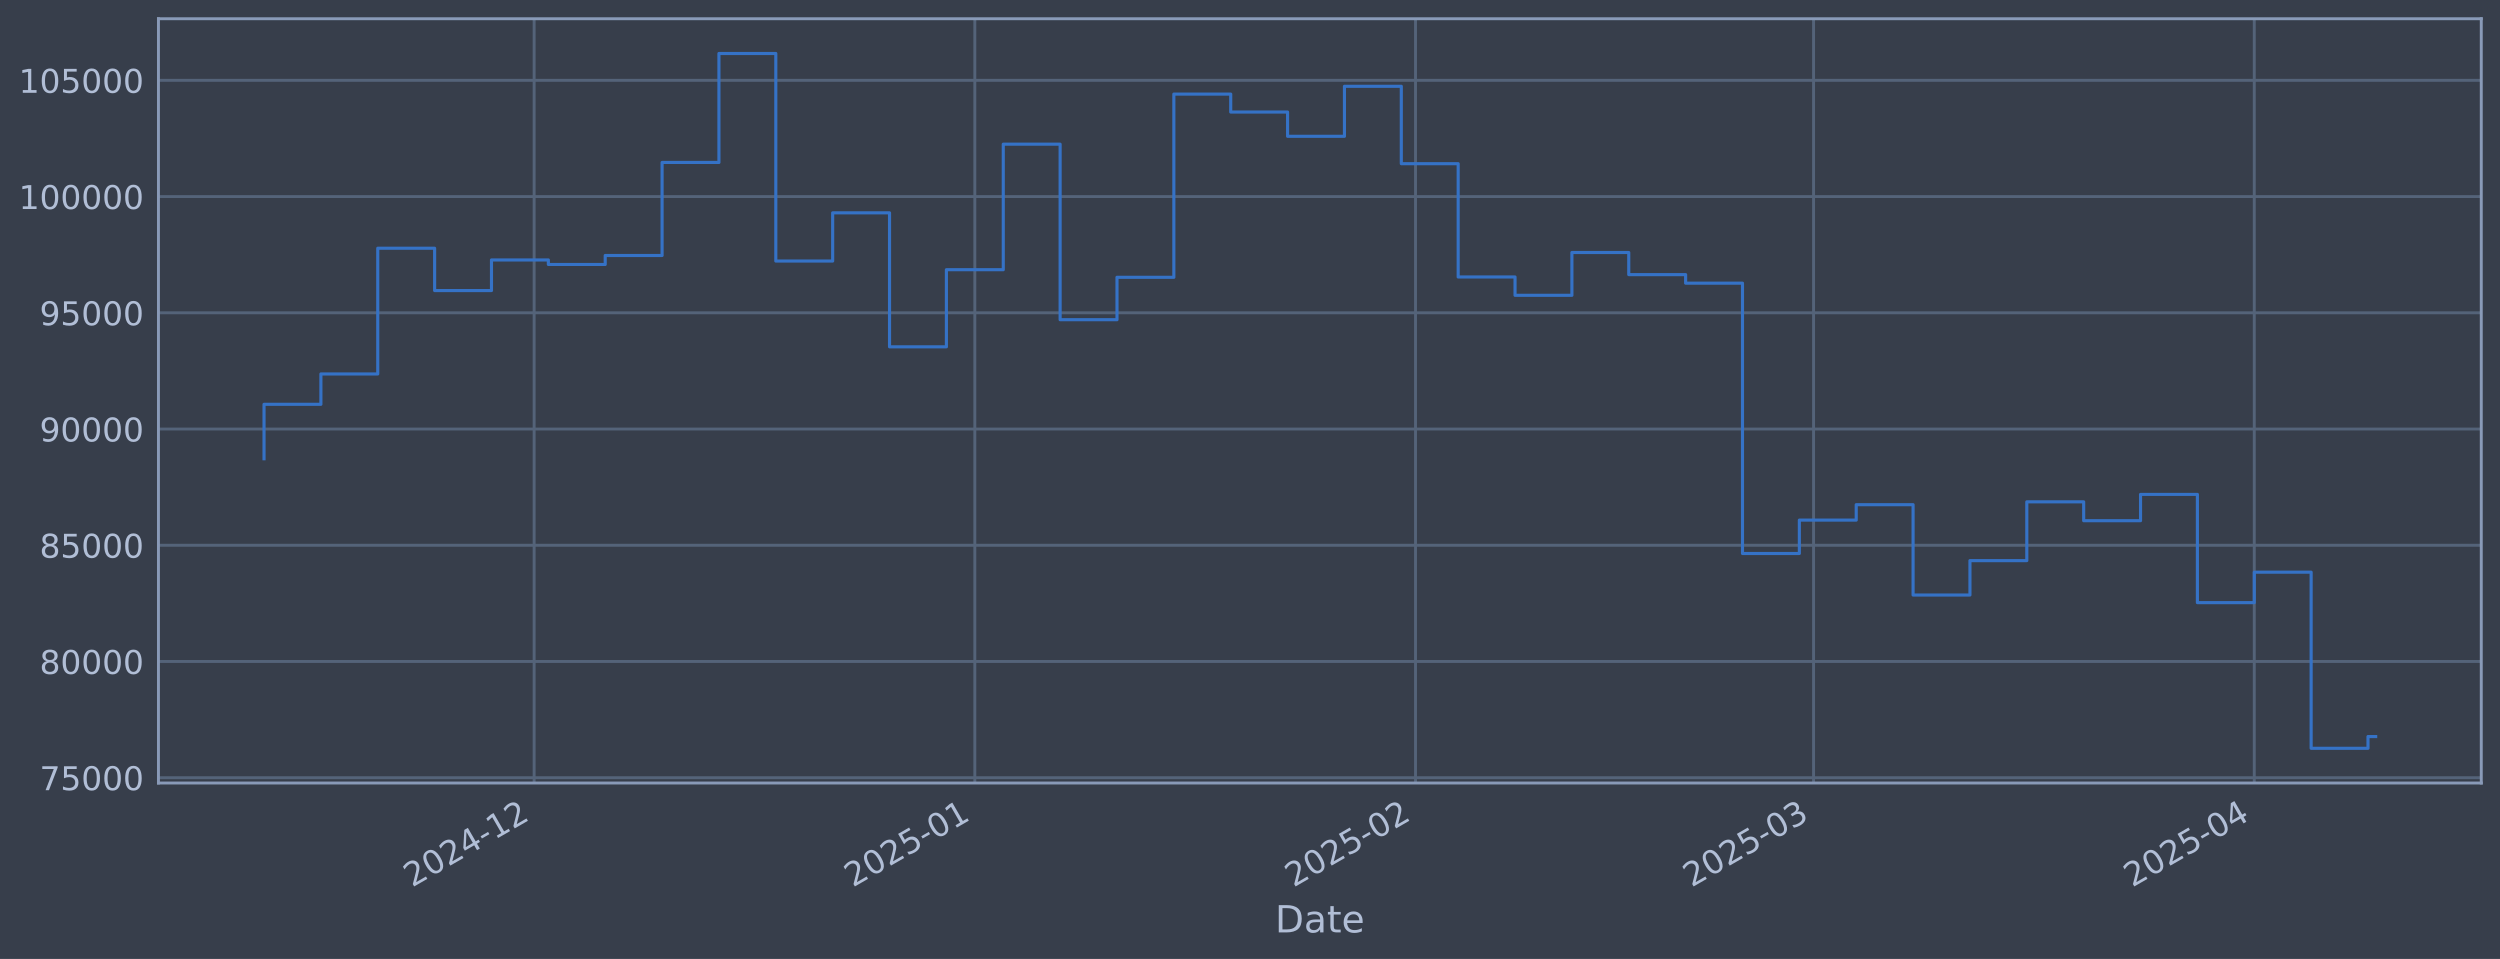
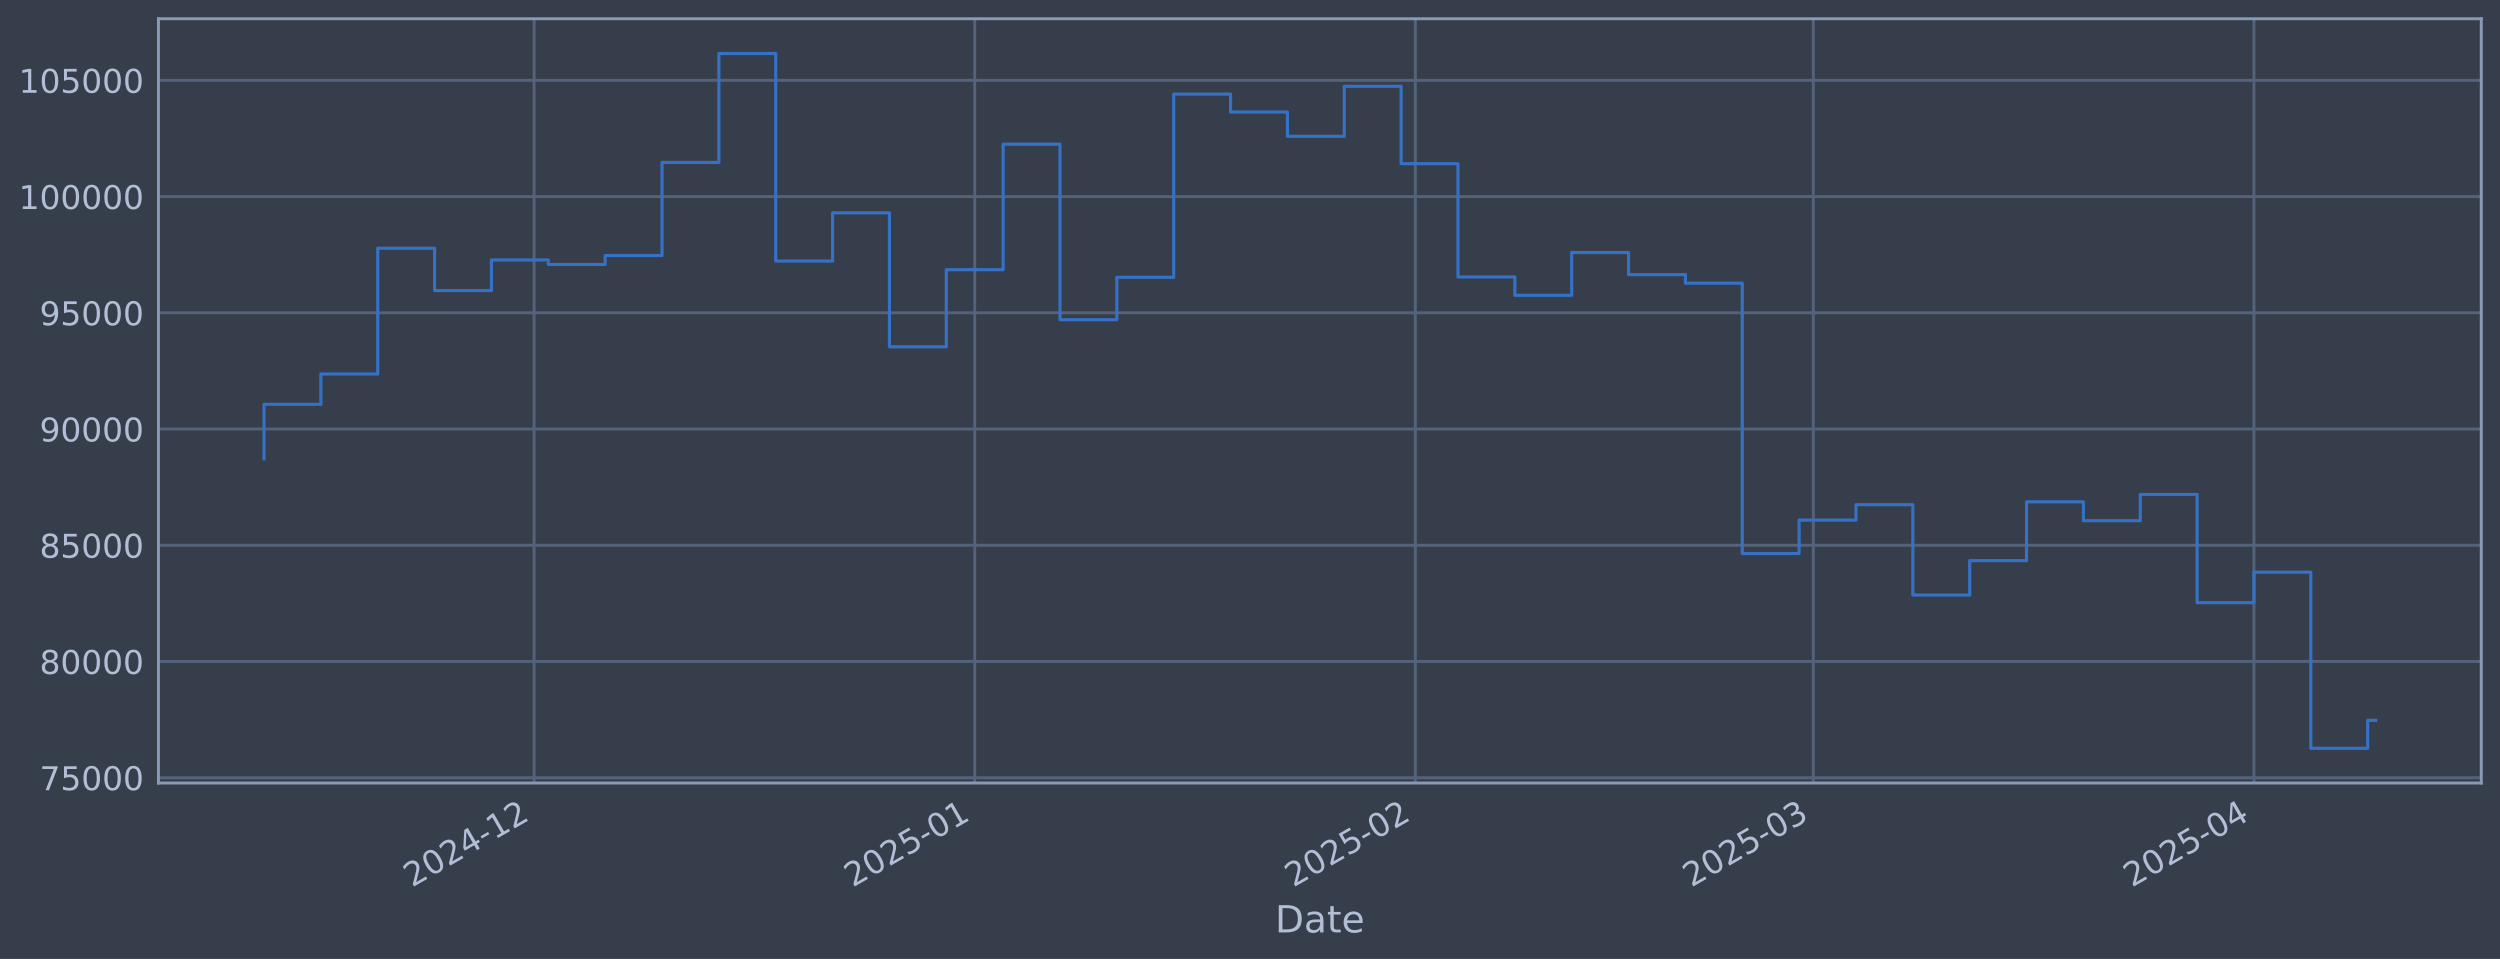
<svg xmlns="http://www.w3.org/2000/svg" xmlns:xlink="http://www.w3.org/1999/xlink" width="960.9pt" height="368.58pt" viewBox="0 0 960.9 368.58" version="1.1">
  <defs>
    <style type="text/css">*{stroke-linejoin: round; stroke-linecap: butt}</style>
  </defs>
  <g id="figure_1">
    <g id="patch_1">
      <path d="M 0 368.58  L 960.9 368.58  L 960.9 0  L 0 0  z " style="fill: #373e4b" />
    </g>
    <g id="axes_1">
      <g id="patch_2">
        <path d="M 60.901 300.96  L 953.701 300.96  L 953.701 7.2  L 60.901 7.2  z " style="fill: #373e4b" />
      </g>
      <g id="matplotlib.axis_1">
        <g id="xtick_1">
          <g id="line2d_1">
-             <path d="M 205.299 300.96  L 205.299 7.2  " clip-path="url(#pcc159720a9)" style="fill: none; stroke: #546379; stroke-width: 1.12; stroke-linecap: square" />
+             <path d="M 205.283 300.96  L 205.283 7.2  " clip-path="url(#p479fe766bf)" style="fill: none; stroke: #546379; stroke-width: 1.12; stroke-linecap: square" />
          </g>
          <g id="line2d_2" />
          <g id="text_1">
-             <g style="fill: #b1bed6" transform="translate(158.3959 341.1745) rotate(-30) scale(0.126 -0.126)">
+             <g style="fill: #b1bed6" transform="translate(158.3798 341.1745) rotate(-30) scale(0.126 -0.126)">
              <defs>
                <path id="DejaVuSans-32" d="M 1228 531  L 3431 531  L 3431 0  L 469 0  L 469 531  Q 828 903 1448 1529  Q 2069 2156 2228 2338  Q 2531 2678 2651 2914  Q 2772 3150 2772 3378  Q 2772 3750 2511 3984  Q 2250 4219 1831 4219  Q 1534 4219 1204 4116  Q 875 4013 500 3803  L 500 4441  Q 881 4594 1212 4672  Q 1544 4750 1819 4750  Q 2544 4750 2975 4387  Q 3406 4025 3406 3419  Q 3406 3131 3298 2873  Q 3191 2616 2906 2266  Q 2828 2175 2409 1742  Q 1991 1309 1228 531  z " transform="scale(0.015625)" />
                <path id="DejaVuSans-30" d="M 2034 4250  Q 1547 4250 1301 3770  Q 1056 3291 1056 2328  Q 1056 1369 1301 889  Q 1547 409 2034 409  Q 2525 409 2770 889  Q 3016 1369 3016 2328  Q 3016 3291 2770 3770  Q 2525 4250 2034 4250  z M 2034 4750  Q 2819 4750 3233 4129  Q 3647 3509 3647 2328  Q 3647 1150 3233 529  Q 2819 -91 2034 -91  Q 1250 -91 836 529  Q 422 1150 422 2328  Q 422 3509 836 4129  Q 1250 4750 2034 4750  z " transform="scale(0.015625)" />
                <path id="DejaVuSans-34" d="M 2419 4116  L 825 1625  L 2419 1625  L 2419 4116  z M 2253 4666  L 3047 4666  L 3047 1625  L 3713 1625  L 3713 1100  L 3047 1100  L 3047 0  L 2419 0  L 2419 1100  L 313 1100  L 313 1709  L 2253 4666  z " transform="scale(0.015625)" />
                <path id="DejaVuSans-2d" d="M 313 2009  L 1997 2009  L 1997 1497  L 313 1497  L 313 2009  z " transform="scale(0.015625)" />
                <path id="DejaVuSans-31" d="M 794 531  L 1825 531  L 1825 4091  L 703 3866  L 703 4441  L 1819 4666  L 2450 4666  L 2450 531  L 3481 531  L 3481 0  L 794 0  L 794 531  z " transform="scale(0.015625)" />
              </defs>
              <use xlink:href="#DejaVuSans-32" />
              <use xlink:href="#DejaVuSans-30" transform="translate(63.62305 0)" />
              <use xlink:href="#DejaVuSans-32" transform="translate(127.2461 0)" />
              <use xlink:href="#DejaVuSans-34" transform="translate(190.8691 0)" />
              <use xlink:href="#DejaVuSans-2d" transform="translate(254.4922 0)" />
              <use xlink:href="#DejaVuSans-31" transform="translate(290.5762 0)" />
              <use xlink:href="#DejaVuSans-32" transform="translate(354.1992 0)" />
            </g>
          </g>
        </g>
        <g id="xtick_2">
          <g id="line2d_3">
-             <path d="M 374.684 300.96  L 374.684 7.2  " clip-path="url(#pcc159720a9)" style="fill: none; stroke: #546379; stroke-width: 1.12; stroke-linecap: square" />
+             <path d="M 374.642 300.96  L 374.642 7.2  " clip-path="url(#p479fe766bf)" style="fill: none; stroke: #546379; stroke-width: 1.12; stroke-linecap: square" />
          </g>
          <g id="line2d_4" />
          <g id="text_2">
-             <g style="fill: #b1bed6" transform="translate(327.7812 341.1745) rotate(-30) scale(0.126 -0.126)">
+             <g style="fill: #b1bed6" transform="translate(327.739 341.1745) rotate(-30) scale(0.126 -0.126)">
              <defs>
                <path id="DejaVuSans-35" d="M 691 4666  L 3169 4666  L 3169 4134  L 1269 4134  L 1269 2991  Q 1406 3038 1543 3061  Q 1681 3084 1819 3084  Q 2600 3084 3056 2656  Q 3513 2228 3513 1497  Q 3513 744 3044 326  Q 2575 -91 1722 -91  Q 1428 -91 1123 -41  Q 819 9 494 109  L 494 744  Q 775 591 1075 516  Q 1375 441 1709 441  Q 2250 441 2565 725  Q 2881 1009 2881 1497  Q 2881 1984 2565 2268  Q 2250 2553 1709 2553  Q 1456 2553 1204 2497  Q 953 2441 691 2322  L 691 4666  z " transform="scale(0.015625)" />
              </defs>
              <use xlink:href="#DejaVuSans-32" />
              <use xlink:href="#DejaVuSans-30" transform="translate(63.62305 0)" />
              <use xlink:href="#DejaVuSans-32" transform="translate(127.2461 0)" />
              <use xlink:href="#DejaVuSans-35" transform="translate(190.8691 0)" />
              <use xlink:href="#DejaVuSans-2d" transform="translate(254.4922 0)" />
              <use xlink:href="#DejaVuSans-30" transform="translate(290.5762 0)" />
              <use xlink:href="#DejaVuSans-31" transform="translate(354.1992 0)" />
            </g>
          </g>
        </g>
        <g id="xtick_3">
          <g id="line2d_5">
-             <path d="M 544.07 300.96  L 544.07 7.2  " clip-path="url(#pcc159720a9)" style="fill: none; stroke: #546379; stroke-width: 1.12; stroke-linecap: square" />
+             <path d="M 544.001 300.96  L 544.001 7.2  " clip-path="url(#p479fe766bf)" style="fill: none; stroke: #546379; stroke-width: 1.12; stroke-linecap: square" />
          </g>
          <g id="line2d_6" />
          <g id="text_3">
-             <g style="fill: #b1bed6" transform="translate(497.1666 341.1745) rotate(-30) scale(0.126 -0.126)">
+             <g style="fill: #b1bed6" transform="translate(497.0982 341.1745) rotate(-30) scale(0.126 -0.126)">
              <use xlink:href="#DejaVuSans-32" />
              <use xlink:href="#DejaVuSans-30" transform="translate(63.62305 0)" />
              <use xlink:href="#DejaVuSans-32" transform="translate(127.2461 0)" />
              <use xlink:href="#DejaVuSans-35" transform="translate(190.8691 0)" />
              <use xlink:href="#DejaVuSans-2d" transform="translate(254.4922 0)" />
              <use xlink:href="#DejaVuSans-30" transform="translate(290.5762 0)" />
              <use xlink:href="#DejaVuSans-32" transform="translate(354.1992 0)" />
            </g>
          </g>
        </g>
        <g id="xtick_4">
          <g id="line2d_7">
-             <path d="M 697.063 300.96  L 697.063 7.2  " clip-path="url(#pcc159720a9)" style="fill: none; stroke: #546379; stroke-width: 1.12; stroke-linecap: square" />
+             <path d="M 696.971 300.96  L 696.971 7.2  " clip-path="url(#p479fe766bf)" style="fill: none; stroke: #546379; stroke-width: 1.12; stroke-linecap: square" />
          </g>
          <g id="line2d_8" />
          <g id="text_4">
-             <g style="fill: #b1bed6" transform="translate(650.1598 341.1745) rotate(-30) scale(0.126 -0.126)">
+             <g style="fill: #b1bed6" transform="translate(650.0678 341.1745) rotate(-30) scale(0.126 -0.126)">
              <defs>
                <path id="DejaVuSans-33" d="M 2597 2516  Q 3050 2419 3304 2112  Q 3559 1806 3559 1356  Q 3559 666 3084 287  Q 2609 -91 1734 -91  Q 1441 -91 1130 -33  Q 819 25 488 141  L 488 750  Q 750 597 1062 519  Q 1375 441 1716 441  Q 2309 441 2620 675  Q 2931 909 2931 1356  Q 2931 1769 2642 2001  Q 2353 2234 1838 2234  L 1294 2234  L 1294 2753  L 1863 2753  Q 2328 2753 2575 2939  Q 2822 3125 2822 3475  Q 2822 3834 2567 4026  Q 2313 4219 1838 4219  Q 1578 4219 1281 4162  Q 984 4106 628 3988  L 628 4550  Q 988 4650 1302 4700  Q 1616 4750 1894 4750  Q 2613 4750 3031 4423  Q 3450 4097 3450 3541  Q 3450 3153 3228 2886  Q 3006 2619 2597 2516  z " transform="scale(0.015625)" />
              </defs>
              <use xlink:href="#DejaVuSans-32" />
              <use xlink:href="#DejaVuSans-30" transform="translate(63.62305 0)" />
              <use xlink:href="#DejaVuSans-32" transform="translate(127.2461 0)" />
              <use xlink:href="#DejaVuSans-35" transform="translate(190.8691 0)" />
              <use xlink:href="#DejaVuSans-2d" transform="translate(254.4922 0)" />
              <use xlink:href="#DejaVuSans-30" transform="translate(290.5762 0)" />
              <use xlink:href="#DejaVuSans-33" transform="translate(354.1992 0)" />
            </g>
          </g>
        </g>
        <g id="xtick_5">
          <g id="line2d_9">
-             <path d="M 866.448 300.96  L 866.448 7.2  " clip-path="url(#pcc159720a9)" style="fill: none; stroke: #546379; stroke-width: 1.12; stroke-linecap: square" />
+             <path d="M 866.33 300.96  L 866.33 7.2  " clip-path="url(#p479fe766bf)" style="fill: none; stroke: #546379; stroke-width: 1.12; stroke-linecap: square" />
          </g>
          <g id="line2d_10" />
          <g id="text_5">
-             <g style="fill: #b1bed6" transform="translate(819.5451 341.1745) rotate(-30) scale(0.126 -0.126)">
+             <g style="fill: #b1bed6" transform="translate(819.4269 341.1745) rotate(-30) scale(0.126 -0.126)">
              <use xlink:href="#DejaVuSans-32" />
              <use xlink:href="#DejaVuSans-30" transform="translate(63.62305 0)" />
              <use xlink:href="#DejaVuSans-32" transform="translate(127.2461 0)" />
              <use xlink:href="#DejaVuSans-35" transform="translate(190.8691 0)" />
              <use xlink:href="#DejaVuSans-2d" transform="translate(254.4922 0)" />
              <use xlink:href="#DejaVuSans-30" transform="translate(290.5762 0)" />
              <use xlink:href="#DejaVuSans-34" transform="translate(354.1992 0)" />
            </g>
          </g>
        </g>
        <g id="text_6">
          <g style="fill: #b1bed6" transform="translate(490.0914 358.3856) scale(0.144 -0.144)">
            <defs>
              <path id="DejaVuSans-44" d="M 1259 4147  L 1259 519  L 2022 519  Q 2988 519 3436 956  Q 3884 1394 3884 2338  Q 3884 3275 3436 3711  Q 2988 4147 2022 4147  L 1259 4147  z M 628 4666  L 1925 4666  Q 3281 4666 3915 4102  Q 4550 3538 4550 2338  Q 4550 1131 3912 565  Q 3275 0 1925 0  L 628 0  L 628 4666  z " transform="scale(0.015625)" />
              <path id="DejaVuSans-61" d="M 2194 1759  Q 1497 1759 1228 1600  Q 959 1441 959 1056  Q 959 750 1161 570  Q 1363 391 1709 391  Q 2188 391 2477 730  Q 2766 1069 2766 1631  L 2766 1759  L 2194 1759  z M 3341 1997  L 3341 0  L 2766 0  L 2766 531  Q 2569 213 2275 61  Q 1981 -91 1556 -91  Q 1019 -91 701 211  Q 384 513 384 1019  Q 384 1609 779 1909  Q 1175 2209 1959 2209  L 2766 2209  L 2766 2266  Q 2766 2663 2505 2880  Q 2244 3097 1772 3097  Q 1472 3097 1187 3025  Q 903 2953 641 2809  L 641 3341  Q 956 3463 1253 3523  Q 1550 3584 1831 3584  Q 2591 3584 2966 3190  Q 3341 2797 3341 1997  z " transform="scale(0.015625)" />
              <path id="DejaVuSans-74" d="M 1172 4494  L 1172 3500  L 2356 3500  L 2356 3053  L 1172 3053  L 1172 1153  Q 1172 725 1289 603  Q 1406 481 1766 481  L 2356 481  L 2356 0  L 1766 0  Q 1100 0 847 248  Q 594 497 594 1153  L 594 3053  L 172 3053  L 172 3500  L 594 3500  L 594 4494  L 1172 4494  z " transform="scale(0.015625)" />
              <path id="DejaVuSans-65" d="M 3597 1894  L 3597 1613  L 953 1613  Q 991 1019 1311 708  Q 1631 397 2203 397  Q 2534 397 2845 478  Q 3156 559 3463 722  L 3463 178  Q 3153 47 2828 -22  Q 2503 -91 2169 -91  Q 1331 -91 842 396  Q 353 884 353 1716  Q 353 2575 817 3079  Q 1281 3584 2069 3584  Q 2775 3584 3186 3129  Q 3597 2675 3597 1894  z M 3022 2063  Q 3016 2534 2758 2815  Q 2500 3097 2075 3097  Q 1594 3097 1305 2825  Q 1016 2553 972 2059  L 3022 2063  z " transform="scale(0.015625)" />
            </defs>
            <use xlink:href="#DejaVuSans-44" />
            <use xlink:href="#DejaVuSans-61" transform="translate(77.00195 0)" />
            <use xlink:href="#DejaVuSans-74" transform="translate(138.2812 0)" />
            <use xlink:href="#DejaVuSans-65" transform="translate(177.4902 0)" />
          </g>
        </g>
      </g>
      <g id="matplotlib.axis_2">
        <g id="ytick_1">
          <g id="line2d_11">
-             <path d="M 60.901 298.924  L 953.701 298.924  " clip-path="url(#pcc159720a9)" style="fill: none; stroke: #546379; stroke-width: 1.12; stroke-linecap: square" />
+             <path d="M 60.901 298.924  L 953.701 298.924  " clip-path="url(#p479fe766bf)" style="fill: none; stroke: #546379; stroke-width: 1.12; stroke-linecap: square" />
          </g>
          <g id="line2d_12" />
          <g id="text_7">
            <g style="fill: #b1bed6" transform="translate(15.21675 303.7108) scale(0.126 -0.126)">
              <defs>
                <path id="DejaVuSans-37" d="M 525 4666  L 3525 4666  L 3525 4397  L 1831 0  L 1172 0  L 2766 4134  L 525 4134  L 525 4666  z " transform="scale(0.015625)" />
              </defs>
              <use xlink:href="#DejaVuSans-37" />
              <use xlink:href="#DejaVuSans-35" transform="translate(63.62305 0)" />
              <use xlink:href="#DejaVuSans-30" transform="translate(127.2461 0)" />
              <use xlink:href="#DejaVuSans-30" transform="translate(190.8691 0)" />
              <use xlink:href="#DejaVuSans-30" transform="translate(254.4922 0)" />
            </g>
          </g>
        </g>
        <g id="ytick_2">
          <g id="line2d_13">
-             <path d="M 60.901 254.25  L 953.701 254.25  " clip-path="url(#pcc159720a9)" style="fill: none; stroke: #546379; stroke-width: 1.12; stroke-linecap: square" />
+             <path d="M 60.901 254.25  L 953.701 254.25  " clip-path="url(#p479fe766bf)" style="fill: none; stroke: #546379; stroke-width: 1.12; stroke-linecap: square" />
          </g>
          <g id="line2d_14" />
          <g id="text_8">
            <g style="fill: #b1bed6" transform="translate(15.21675 259.037) scale(0.126 -0.126)">
              <defs>
                <path id="DejaVuSans-38" d="M 2034 2216  Q 1584 2216 1326 1975  Q 1069 1734 1069 1313  Q 1069 891 1326 650  Q 1584 409 2034 409  Q 2484 409 2743 651  Q 3003 894 3003 1313  Q 3003 1734 2745 1975  Q 2488 2216 2034 2216  z M 1403 2484  Q 997 2584 770 2862  Q 544 3141 544 3541  Q 544 4100 942 4425  Q 1341 4750 2034 4750  Q 2731 4750 3128 4425  Q 3525 4100 3525 3541  Q 3525 3141 3298 2862  Q 3072 2584 2669 2484  Q 3125 2378 3379 2068  Q 3634 1759 3634 1313  Q 3634 634 3220 271  Q 2806 -91 2034 -91  Q 1263 -91 848 271  Q 434 634 434 1313  Q 434 1759 690 2068  Q 947 2378 1403 2484  z M 1172 3481  Q 1172 3119 1398 2916  Q 1625 2713 2034 2713  Q 2441 2713 2670 2916  Q 2900 3119 2900 3481  Q 2900 3844 2670 4047  Q 2441 4250 2034 4250  Q 1625 4250 1398 4047  Q 1172 3844 1172 3481  z " transform="scale(0.015625)" />
              </defs>
              <use xlink:href="#DejaVuSans-38" />
              <use xlink:href="#DejaVuSans-30" transform="translate(63.62305 0)" />
              <use xlink:href="#DejaVuSans-30" transform="translate(127.2461 0)" />
              <use xlink:href="#DejaVuSans-30" transform="translate(190.8691 0)" />
              <use xlink:href="#DejaVuSans-30" transform="translate(254.4922 0)" />
            </g>
          </g>
        </g>
        <g id="ytick_3">
          <g id="line2d_15">
-             <path d="M 60.901 209.576  L 953.701 209.576  " clip-path="url(#pcc159720a9)" style="fill: none; stroke: #546379; stroke-width: 1.12; stroke-linecap: square" />
+             <path d="M 60.901 209.576  L 953.701 209.576  " clip-path="url(#p479fe766bf)" style="fill: none; stroke: #546379; stroke-width: 1.12; stroke-linecap: square" />
          </g>
          <g id="line2d_16" />
          <g id="text_9">
            <g style="fill: #b1bed6" transform="translate(15.21675 214.3633) scale(0.126 -0.126)">
              <use xlink:href="#DejaVuSans-38" />
              <use xlink:href="#DejaVuSans-35" transform="translate(63.62305 0)" />
              <use xlink:href="#DejaVuSans-30" transform="translate(127.2461 0)" />
              <use xlink:href="#DejaVuSans-30" transform="translate(190.8691 0)" />
              <use xlink:href="#DejaVuSans-30" transform="translate(254.4922 0)" />
            </g>
          </g>
        </g>
        <g id="ytick_4">
          <g id="line2d_17">
-             <path d="M 60.901 164.903  L 953.701 164.903  " clip-path="url(#pcc159720a9)" style="fill: none; stroke: #546379; stroke-width: 1.12; stroke-linecap: square" />
+             <path d="M 60.901 164.903  L 953.701 164.903  " clip-path="url(#p479fe766bf)" style="fill: none; stroke: #546379; stroke-width: 1.12; stroke-linecap: square" />
          </g>
          <g id="line2d_18" />
          <g id="text_10">
            <g style="fill: #b1bed6" transform="translate(15.21675 169.6896) scale(0.126 -0.126)">
              <defs>
                <path id="DejaVuSans-39" d="M 703 97  L 703 672  Q 941 559 1184 500  Q 1428 441 1663 441  Q 2288 441 2617 861  Q 2947 1281 2994 2138  Q 2813 1869 2534 1725  Q 2256 1581 1919 1581  Q 1219 1581 811 2004  Q 403 2428 403 3163  Q 403 3881 828 4315  Q 1253 4750 1959 4750  Q 2769 4750 3195 4129  Q 3622 3509 3622 2328  Q 3622 1225 3098 567  Q 2575 -91 1691 -91  Q 1453 -91 1209 -44  Q 966 3 703 97  z M 1959 2075  Q 2384 2075 2632 2365  Q 2881 2656 2881 3163  Q 2881 3666 2632 3958  Q 2384 4250 1959 4250  Q 1534 4250 1286 3958  Q 1038 3666 1038 3163  Q 1038 2656 1286 2365  Q 1534 2075 1959 2075  z " transform="scale(0.015625)" />
              </defs>
              <use xlink:href="#DejaVuSans-39" />
              <use xlink:href="#DejaVuSans-30" transform="translate(63.62305 0)" />
              <use xlink:href="#DejaVuSans-30" transform="translate(127.2461 0)" />
              <use xlink:href="#DejaVuSans-30" transform="translate(190.8691 0)" />
              <use xlink:href="#DejaVuSans-30" transform="translate(254.4922 0)" />
            </g>
          </g>
        </g>
        <g id="ytick_5">
          <g id="line2d_19">
-             <path d="M 60.901 120.229  L 953.701 120.229  " clip-path="url(#pcc159720a9)" style="fill: none; stroke: #546379; stroke-width: 1.12; stroke-linecap: square" />
+             <path d="M 60.901 120.229  L 953.701 120.229  " clip-path="url(#p479fe766bf)" style="fill: none; stroke: #546379; stroke-width: 1.12; stroke-linecap: square" />
          </g>
          <g id="line2d_20" />
          <g id="text_11">
            <g style="fill: #b1bed6" transform="translate(15.21675 125.0159) scale(0.126 -0.126)">
              <use xlink:href="#DejaVuSans-39" />
              <use xlink:href="#DejaVuSans-35" transform="translate(63.62305 0)" />
              <use xlink:href="#DejaVuSans-30" transform="translate(127.2461 0)" />
              <use xlink:href="#DejaVuSans-30" transform="translate(190.8691 0)" />
              <use xlink:href="#DejaVuSans-30" transform="translate(254.4922 0)" />
            </g>
          </g>
        </g>
        <g id="ytick_6">
          <g id="line2d_21">
-             <path d="M 60.901 75.555  L 953.701 75.555  " clip-path="url(#pcc159720a9)" style="fill: none; stroke: #546379; stroke-width: 1.12; stroke-linecap: square" />
+             <path d="M 60.901 75.555  L 953.701 75.555  " clip-path="url(#p479fe766bf)" style="fill: none; stroke: #546379; stroke-width: 1.12; stroke-linecap: square" />
          </g>
          <g id="line2d_22" />
          <g id="text_12">
            <g style="fill: #b1bed6" transform="translate(7.2 80.34213) scale(0.126 -0.126)">
              <use xlink:href="#DejaVuSans-31" />
              <use xlink:href="#DejaVuSans-30" transform="translate(63.62305 0)" />
              <use xlink:href="#DejaVuSans-30" transform="translate(127.2461 0)" />
              <use xlink:href="#DejaVuSans-30" transform="translate(190.8691 0)" />
              <use xlink:href="#DejaVuSans-30" transform="translate(254.4922 0)" />
              <use xlink:href="#DejaVuSans-30" transform="translate(318.1152 0)" />
            </g>
          </g>
        </g>
        <g id="ytick_7">
          <g id="line2d_23">
-             <path d="M 60.901 30.881  L 953.701 30.881  " clip-path="url(#pcc159720a9)" style="fill: none; stroke: #546379; stroke-width: 1.12; stroke-linecap: square" />
+             <path d="M 60.901 30.881  L 953.701 30.881  " clip-path="url(#p479fe766bf)" style="fill: none; stroke: #546379; stroke-width: 1.12; stroke-linecap: square" />
          </g>
          <g id="line2d_24" />
          <g id="text_13">
            <g style="fill: #b1bed6" transform="translate(7.2 35.6684) scale(0.126 -0.126)">
              <use xlink:href="#DejaVuSans-31" />
              <use xlink:href="#DejaVuSans-30" transform="translate(63.62305 0)" />
              <use xlink:href="#DejaVuSans-35" transform="translate(127.2461 0)" />
              <use xlink:href="#DejaVuSans-30" transform="translate(190.8691 0)" />
              <use xlink:href="#DejaVuSans-30" transform="translate(254.4922 0)" />
              <use xlink:href="#DejaVuSans-30" transform="translate(318.1152 0)" />
            </g>
          </g>
        </g>
      </g>
      <g id="line2d_25">
-         <path d="M 101.482 176.341  L 101.482 155.403  L 123.338 155.403  L 123.338 143.732  L 145.195 143.732  L 145.195 95.418  L 167.051 95.418  L 167.051 111.678  L 188.907 111.678  L 188.907 99.915  L 210.763 99.915  L 210.763 101.649  L 232.619 101.649  L 232.619 98.2  L 254.476 98.2  L 254.476 62.443  L 276.332 62.443  L 276.332 20.553  L 298.188 20.553  L 298.188 100.335  L 320.044 100.335  L 320.044 81.808  L 341.9 81.808  L 341.9 133.306  L 363.756 133.306  L 363.756 103.667  L 385.613 103.667  L 385.613 55.422  L 407.469 55.422  L 407.469 122.885  L 429.325 122.885  L 429.325 106.584  L 451.181 106.584  L 451.181 36.163  L 473.037 36.163  L 473.037 43.059  L 494.893 43.059  L 494.893 52.391  L 516.75 52.391  L 516.75 33.169  L 538.606 33.169  L 538.606 62.915  L 560.462 62.915  L 560.462 106.463  L 582.318 106.463  L 582.318 113.51  L 604.174 113.51  L 604.174 97.056  L 626.03 97.056  L 626.03 105.551  L 647.887 105.551  L 647.887 108.839  L 669.743 108.839  L 669.743 212.74  L 691.599 212.74  L 691.599 199.911  L 713.455 199.911  L 713.455 193.981  L 735.311 193.981  L 735.311 228.703  L 757.168 228.703  L 757.168 215.477  L 779.024 215.477  L 779.024 192.89  L 800.88 192.89  L 800.88 200.132  L 822.736 200.132  L 822.736 190.029  L 844.592 190.029  L 844.592 231.635  L 866.448 231.635  L 866.448 219.923  L 888.305 219.923  L 888.305 287.607  L 910.161 287.607  L 910.161 283.1  L 913.119 283.1  " clip-path="url(#pcc159720a9)" style="fill: none; stroke: #3572c6; stroke-width: 1.2; stroke-linecap: square" />
+         <path d="M 101.482 176.341  L 101.482 155.403  L 123.335 155.403  L 123.335 143.732  L 145.188 143.732  L 145.188 95.418  L 167.041 95.418  L 167.041 111.678  L 188.894 111.678  L 188.894 99.915  L 210.746 99.915  L 210.746 101.649  L 232.599 101.649  L 232.599 98.2  L 254.452 98.2  L 254.452 62.443  L 276.305 62.443  L 276.305 20.553  L 298.157 20.553  L 298.157 100.335  L 320.01 100.335  L 320.01 81.808  L 341.863 81.808  L 341.863 133.306  L 363.716 133.306  L 363.716 103.667  L 385.569 103.667  L 385.569 55.422  L 407.421 55.422  L 407.421 122.885  L 429.274 122.885  L 429.274 106.584  L 451.127 106.584  L 451.127 36.163  L 472.98 36.163  L 472.98 43.059  L 494.833 43.059  L 494.833 52.391  L 516.685 52.391  L 516.685 33.169  L 538.538 33.169  L 538.538 62.915  L 560.391 62.915  L 560.391 106.463  L 582.244 106.463  L 582.244 113.51  L 604.097 113.51  L 604.097 97.056  L 625.949 97.056  L 625.949 105.551  L 647.802 105.551  L 647.802 108.839  L 669.655 108.839  L 669.655 212.74  L 691.508 212.74  L 691.508 199.911  L 713.361 199.911  L 713.361 193.981  L 735.213 193.981  L 735.213 228.703  L 757.066 228.703  L 757.066 215.477  L 778.919 215.477  L 778.919 192.89  L 800.772 192.89  L 800.772 200.132  L 822.625 200.132  L 822.625 190.029  L 844.477 190.029  L 844.477 231.635  L 866.33 231.635  L 866.33 219.923  L 888.183 219.923  L 888.183 287.607  L 910.036 287.607  L 910.036 276.878  L 913.119 276.878  " clip-path="url(#p479fe766bf)" style="fill: none; stroke: #3572c6; stroke-width: 1.2; stroke-linecap: square" />
      </g>
      <g id="patch_3">
        <path d="M 60.901 300.96  L 60.901 7.2  " style="fill: none; stroke: #899ab8; stroke-width: 1.12; stroke-linejoin: miter; stroke-linecap: square" />
      </g>
      <g id="patch_4">
        <path d="M 953.701 300.96  L 953.701 7.2  " style="fill: none; stroke: #899ab8; stroke-width: 1.12; stroke-linejoin: miter; stroke-linecap: square" />
      </g>
      <g id="patch_5">
        <path d="M 60.901 300.96  L 953.701 300.96  " style="fill: none; stroke: #899ab8; stroke-width: 1.12; stroke-linejoin: miter; stroke-linecap: square" />
      </g>
      <g id="patch_6">
        <path d="M 60.901 7.2  L 953.701 7.2  " style="fill: none; stroke: #899ab8; stroke-width: 1.12; stroke-linejoin: miter; stroke-linecap: square" />
      </g>
    </g>
  </g>
  <defs>
-     <clipPath id="pcc159720a9">
+     <clipPath id="p479fe766bf">
      <rect x="60.901" y="7.2" width="892.8" height="293.76" />
    </clipPath>
  </defs>
</svg>
